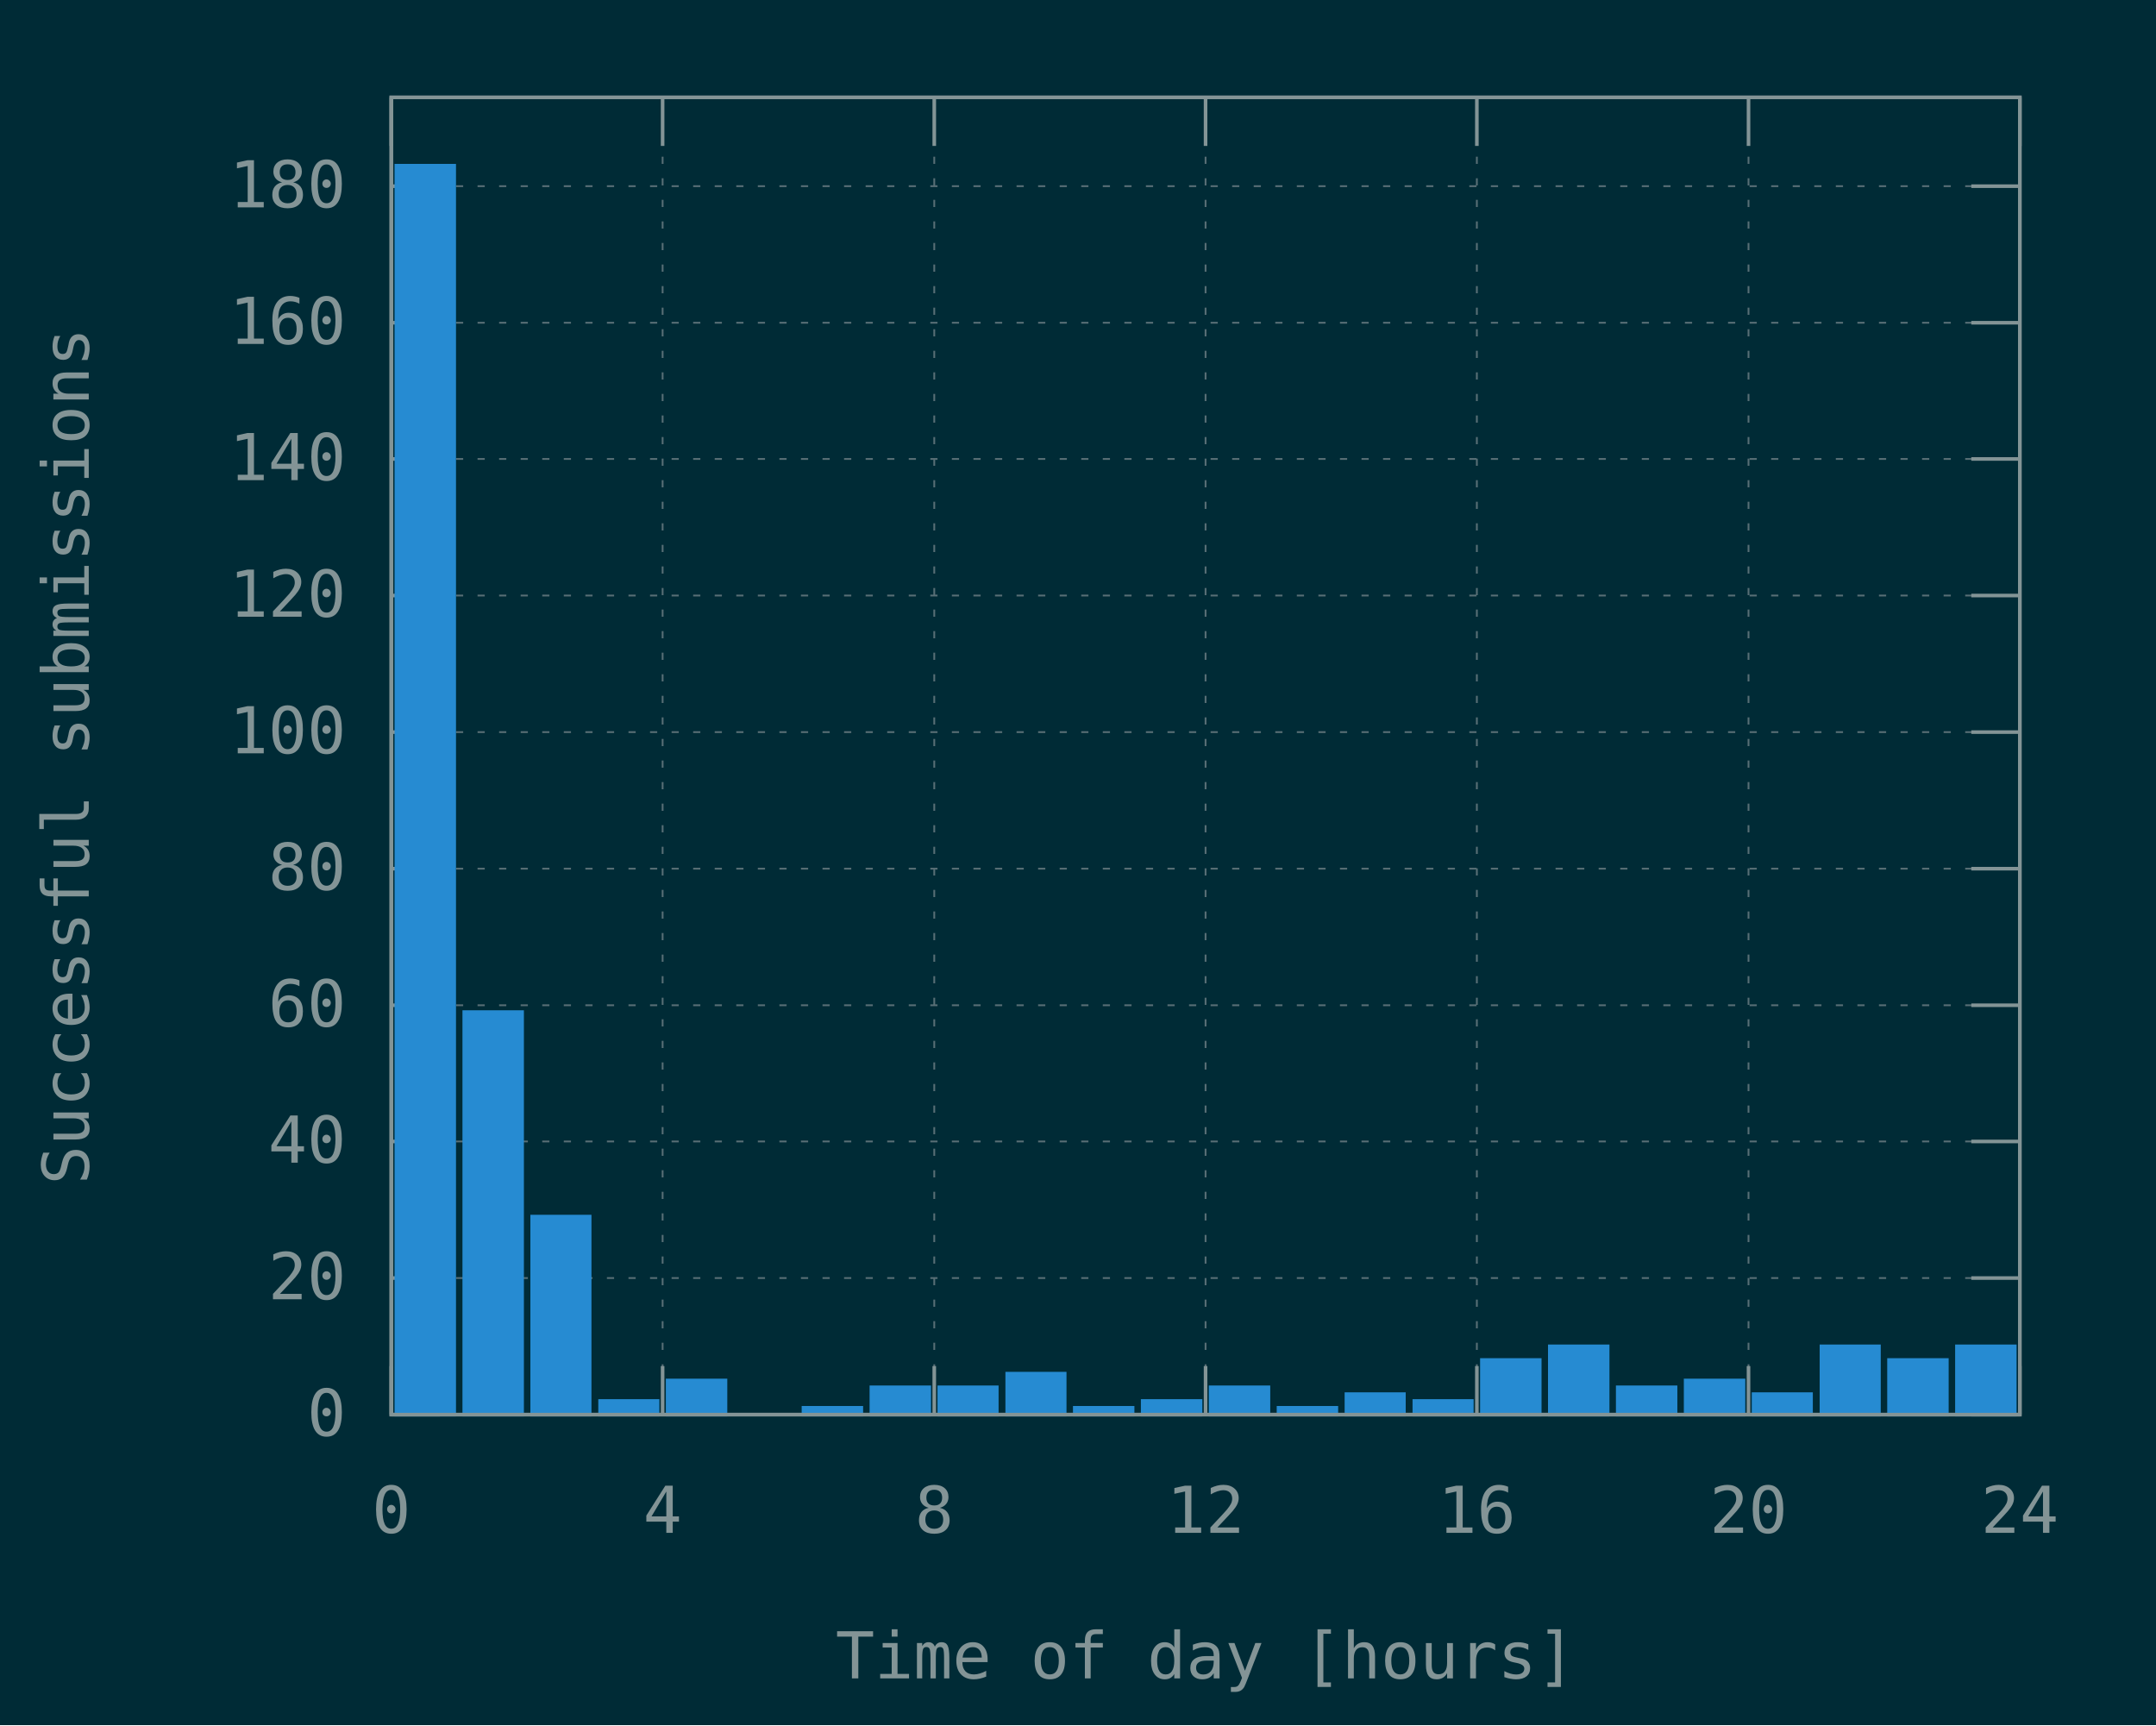
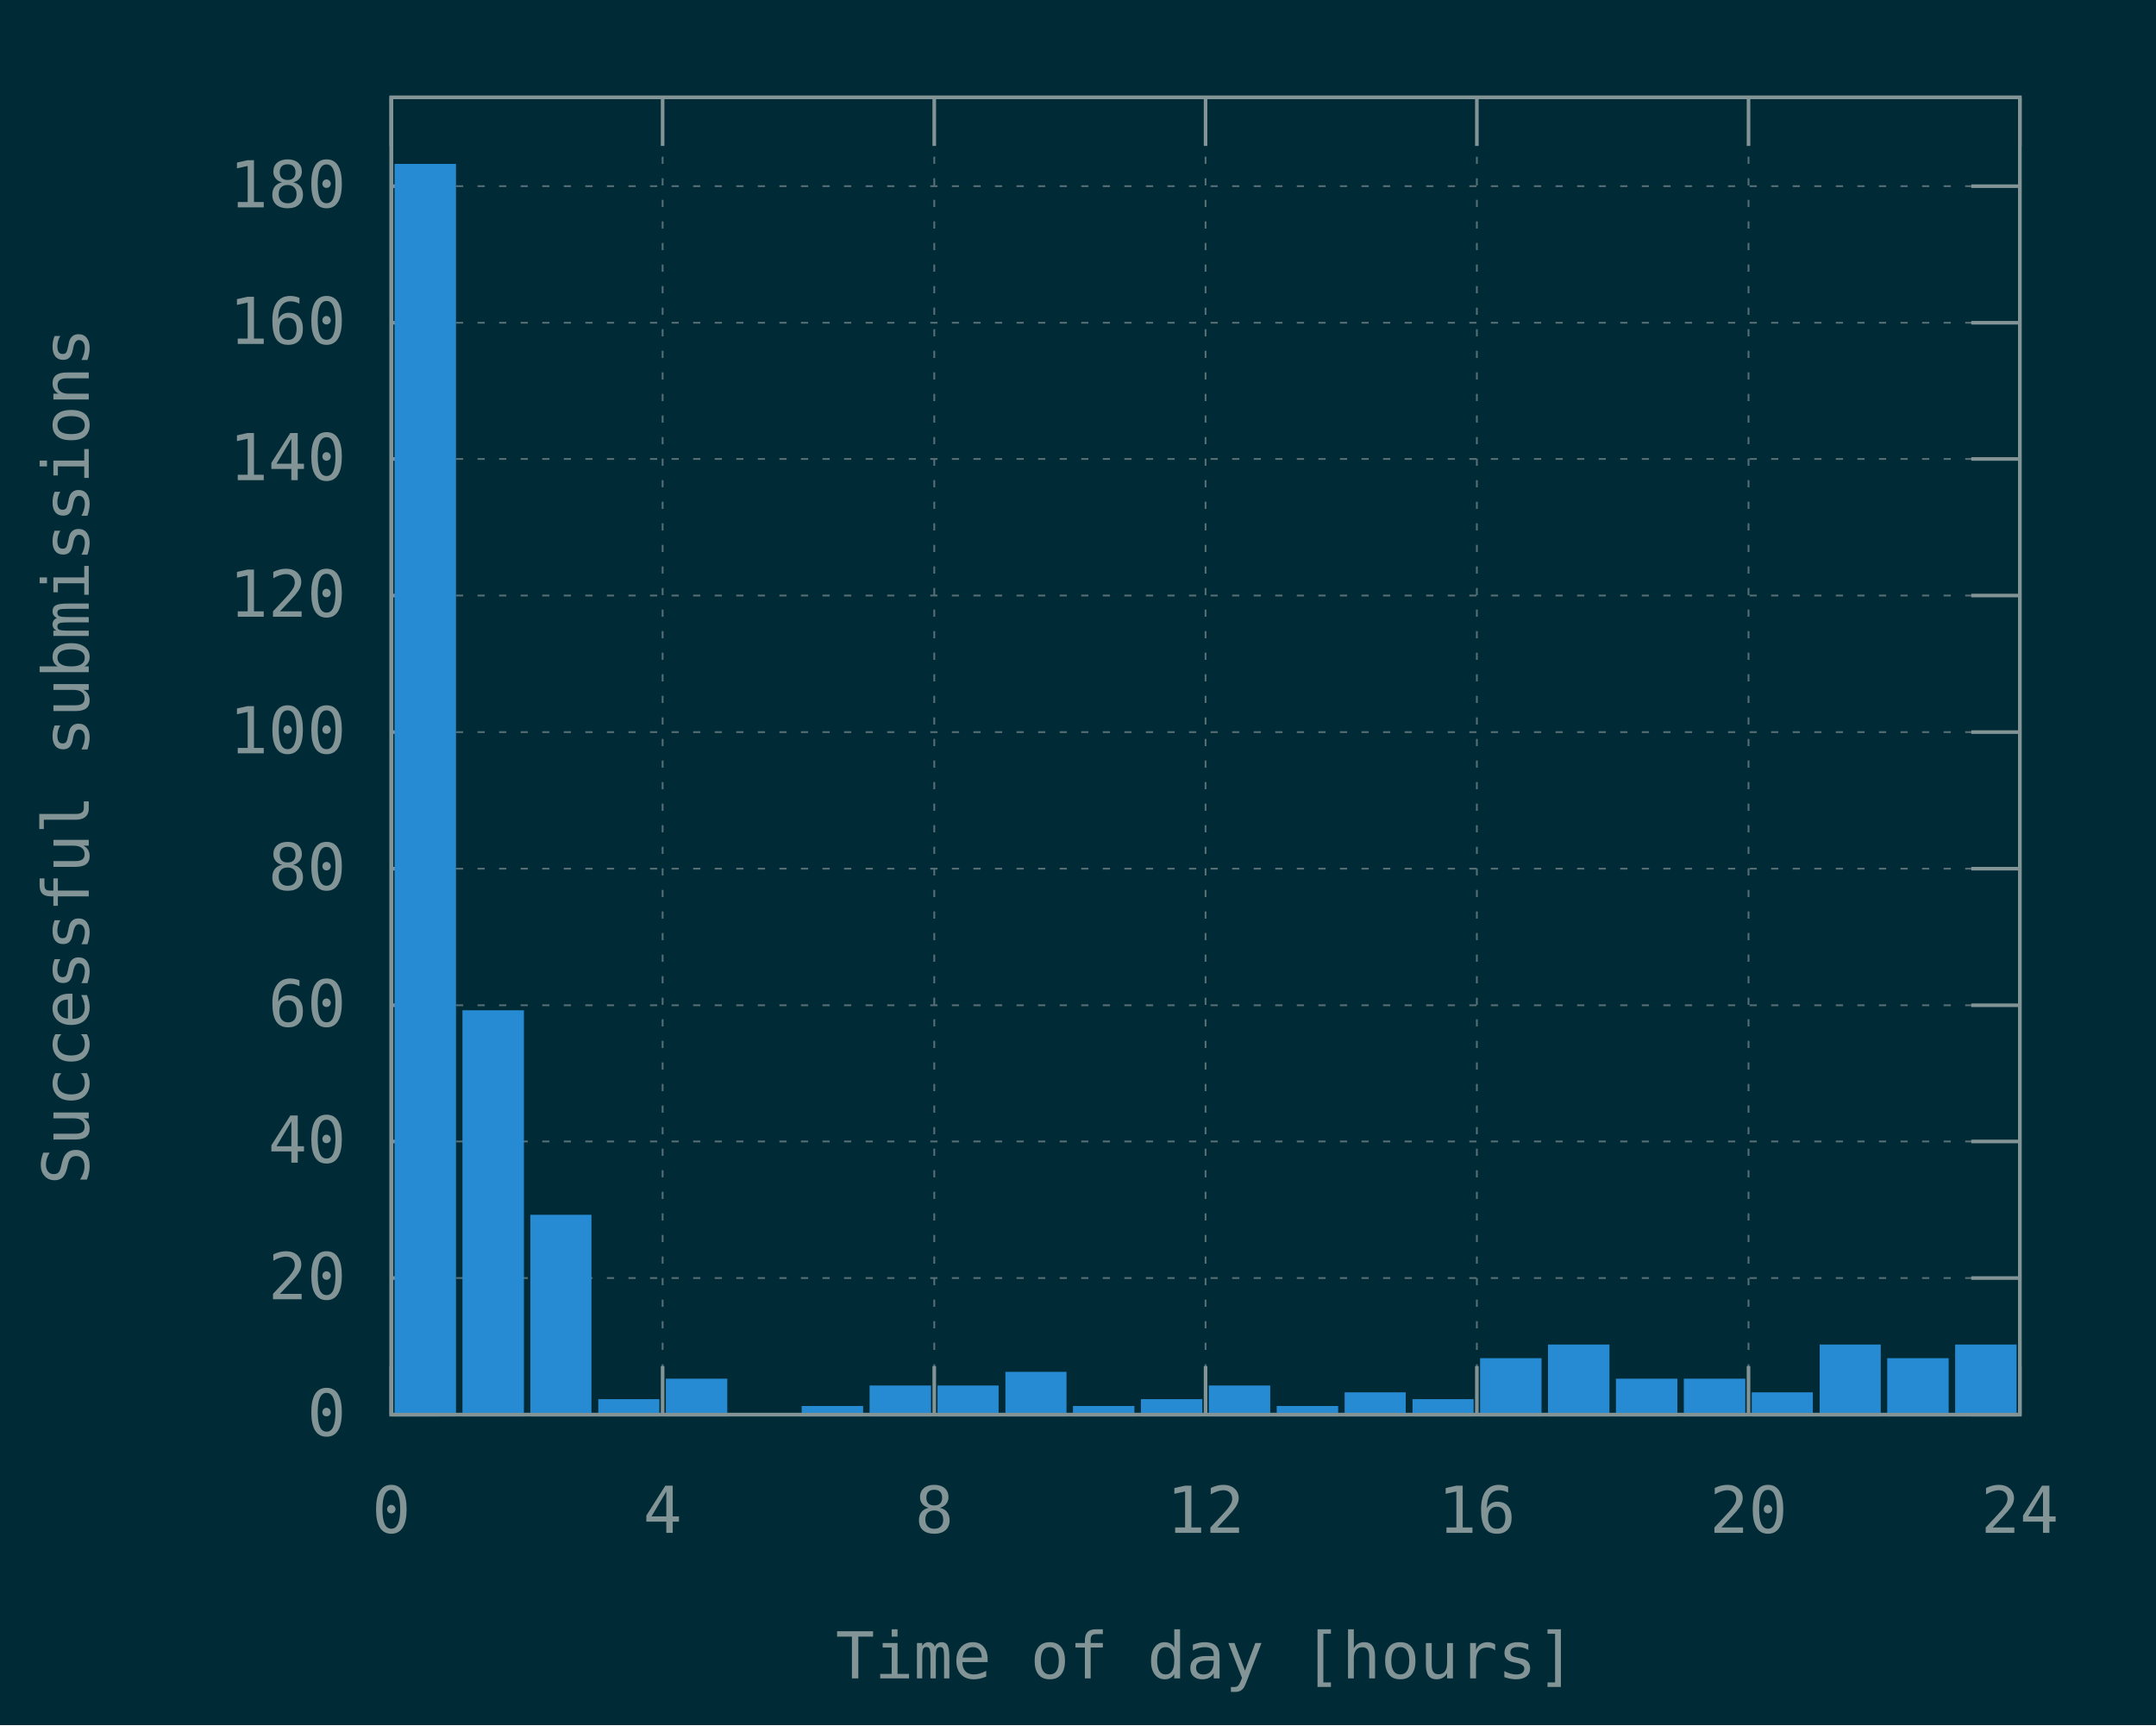
<svg xmlns="http://www.w3.org/2000/svg" xmlns:xlink="http://www.w3.org/1999/xlink" width="600" height="480" viewBox="0 0 600 480">
  <g id="gnuplot_canvas">
    <rect x="0" y="0" width="600" height="480" fill="#002b36" />
    <defs>
      <circle id="gpDot" r="0.5" stroke-width="0.5" />
      <path id="gpPt0" stroke-width="0.148" stroke="currentColor" d="M-1,0 h2 M0,-1 v2" />
      <path id="gpPt1" stroke-width="0.148" stroke="currentColor" d="M-1,-1 L1,1 M1,-1 L-1,1" />
      <path id="gpPt2" stroke-width="0.148" stroke="currentColor" d="M-1,0 L1,0 M0,-1 L0,1 M-1,-1 L1,1 M-1,1 L1,-1" />
      <rect id="gpPt3" stroke-width="0.148" stroke="currentColor" x="-1" y="-1" width="2" height="2" />
      <rect id="gpPt4" stroke-width="0.148" stroke="currentColor" fill="currentColor" x="-1" y="-1" width="2" height="2" />
      <circle id="gpPt5" stroke-width="0.148" stroke="currentColor" cx="0" cy="0" r="1" />
      <use xlink:href="#gpPt5" id="gpPt6" fill="currentColor" stroke="none" />
      <path id="gpPt7" stroke-width="0.148" stroke="currentColor" d="M0,-1.33 L-1.33,0.67 L1.33,0.67 z" />
      <use xlink:href="#gpPt7" id="gpPt8" fill="currentColor" stroke="none" />
      <use xlink:href="#gpPt7" id="gpPt9" stroke="currentColor" transform="rotate(180)" />
      <use xlink:href="#gpPt9" id="gpPt10" fill="currentColor" stroke="none" />
      <use xlink:href="#gpPt3" id="gpPt11" stroke="currentColor" transform="rotate(45)" />
      <use xlink:href="#gpPt11" id="gpPt12" fill="currentColor" stroke="none" />
      <path id="gpPt13" stroke-width="0.148" stroke="currentColor" d="M0,1.330 L1.265,0.411 L0.782,-1.067 L-0.782,-1.076 L-1.265,0.411 z" />
      <use xlink:href="#gpPt13" id="gpPt14" fill="currentColor" stroke="none" />
      <filter id="textbox" filterUnits="objectBoundingBox" x="0" y="0" height="1" width="1">
        <feFlood flood-color="#002B36" flood-opacity="1" result="bgnd" />
        <feComposite in="SourceGraphic" in2="bgnd" operator="atop" />
      </filter>
      <filter id="greybox" filterUnits="objectBoundingBox" x="0" y="0" height="1" width="1">
        <feFlood flood-color="lightgrey" flood-opacity="1" result="grey" />
        <feComposite in="SourceGraphic" in2="grey" operator="atop" />
      </filter>
    </defs>
    <g fill="none" color="#002B36" stroke="currentColor" stroke-width="1.00" stroke-linecap="butt" stroke-linejoin="miter">
</g>
    <g fill="none" color="black" stroke="currentColor" stroke-width="1.00" stroke-linecap="butt" stroke-linejoin="miter">
</g>
    <g fill="none" color="black" stroke="rgb(131, 148, 150)" stroke-width="0.50" stroke-linecap="butt" stroke-linejoin="miter">
</g>
    <g fill="none" color="gray" stroke="currentColor" stroke-width="0.50" stroke-linecap="butt" stroke-linejoin="miter">
      <path stroke="rgb( 88, 110, 117)" stroke-dasharray="2,4" class="gridline" d="M108.9,393.6 L562.1,393.6  " />
    </g>
    <g fill="none" color="gray" stroke="rgb( 88, 110, 117)" stroke-width="1.00" stroke-linecap="butt" stroke-linejoin="miter">
</g>
    <g fill="none" color="black" stroke="currentColor" stroke-width="1.00" stroke-linecap="butt" stroke-linejoin="miter">
      <path stroke="rgb(131, 148, 150)" d="M108.9,393.6 L122.4,393.6 M562.1,393.6 L548.6,393.6  " />
      <g transform="translate(96.3,399.5)" stroke="none" fill="rgb(131,148,150)" font-family="Inconsolata" font-size="18.00" text-anchor="end">
        <text>
          <tspan font-family="Inconsolata"> 0</tspan>
        </text>
      </g>
    </g>
    <g fill="none" color="black" stroke="currentColor" stroke-width="1.00" stroke-linecap="butt" stroke-linejoin="miter">
</g>
    <g fill="none" color="black" stroke="rgb(131, 148, 150)" stroke-width="0.50" stroke-linecap="butt" stroke-linejoin="miter">
</g>
    <g fill="none" color="gray" stroke="currentColor" stroke-width="0.50" stroke-linecap="butt" stroke-linejoin="miter">
      <path stroke="rgb( 88, 110, 117)" stroke-dasharray="2,4" class="gridline" d="M108.9,355.6 L562.1,355.6  " />
    </g>
    <g fill="none" color="gray" stroke="rgb( 88, 110, 117)" stroke-width="1.00" stroke-linecap="butt" stroke-linejoin="miter">
</g>
    <g fill="none" color="black" stroke="currentColor" stroke-width="1.00" stroke-linecap="butt" stroke-linejoin="miter">
      <path stroke="rgb(131, 148, 150)" d="M108.9,355.6 L122.4,355.6 M562.1,355.6 L548.6,355.6  " />
      <g transform="translate(96.3,361.5)" stroke="none" fill="rgb(131,148,150)" font-family="Inconsolata" font-size="18.00" text-anchor="end">
        <text>
          <tspan font-family="Inconsolata"> 20</tspan>
        </text>
      </g>
    </g>
    <g fill="none" color="black" stroke="currentColor" stroke-width="1.00" stroke-linecap="butt" stroke-linejoin="miter">
</g>
    <g fill="none" color="black" stroke="rgb(131, 148, 150)" stroke-width="0.50" stroke-linecap="butt" stroke-linejoin="miter">
</g>
    <g fill="none" color="gray" stroke="currentColor" stroke-width="0.50" stroke-linecap="butt" stroke-linejoin="miter">
      <path stroke="rgb( 88, 110, 117)" stroke-dasharray="2,4" class="gridline" d="M108.9,317.6 L562.1,317.6  " />
    </g>
    <g fill="none" color="gray" stroke="rgb( 88, 110, 117)" stroke-width="1.00" stroke-linecap="butt" stroke-linejoin="miter">
</g>
    <g fill="none" color="black" stroke="currentColor" stroke-width="1.00" stroke-linecap="butt" stroke-linejoin="miter">
      <path stroke="rgb(131, 148, 150)" d="M108.9,317.6 L122.4,317.6 M562.1,317.6 L548.6,317.6  " />
      <g transform="translate(96.3,323.5)" stroke="none" fill="rgb(131,148,150)" font-family="Inconsolata" font-size="18.00" text-anchor="end">
        <text>
          <tspan font-family="Inconsolata"> 40</tspan>
        </text>
      </g>
    </g>
    <g fill="none" color="black" stroke="currentColor" stroke-width="1.00" stroke-linecap="butt" stroke-linejoin="miter">
</g>
    <g fill="none" color="black" stroke="rgb(131, 148, 150)" stroke-width="0.50" stroke-linecap="butt" stroke-linejoin="miter">
</g>
    <g fill="none" color="gray" stroke="currentColor" stroke-width="0.50" stroke-linecap="butt" stroke-linejoin="miter">
      <path stroke="rgb( 88, 110, 117)" stroke-dasharray="2,4" class="gridline" d="M108.9,279.7 L562.1,279.7  " />
    </g>
    <g fill="none" color="gray" stroke="rgb( 88, 110, 117)" stroke-width="1.00" stroke-linecap="butt" stroke-linejoin="miter">
</g>
    <g fill="none" color="black" stroke="currentColor" stroke-width="1.00" stroke-linecap="butt" stroke-linejoin="miter">
      <path stroke="rgb(131, 148, 150)" d="M108.9,279.7 L122.4,279.7 M562.1,279.7 L548.6,279.7  " />
      <g transform="translate(96.3,285.6)" stroke="none" fill="rgb(131,148,150)" font-family="Inconsolata" font-size="18.00" text-anchor="end">
        <text>
          <tspan font-family="Inconsolata"> 60</tspan>
        </text>
      </g>
    </g>
    <g fill="none" color="black" stroke="currentColor" stroke-width="1.00" stroke-linecap="butt" stroke-linejoin="miter">
</g>
    <g fill="none" color="black" stroke="rgb(131, 148, 150)" stroke-width="0.50" stroke-linecap="butt" stroke-linejoin="miter">
</g>
    <g fill="none" color="gray" stroke="currentColor" stroke-width="0.50" stroke-linecap="butt" stroke-linejoin="miter">
      <path stroke="rgb( 88, 110, 117)" stroke-dasharray="2,4" class="gridline" d="M108.9,241.7 L562.1,241.7  " />
    </g>
    <g fill="none" color="gray" stroke="rgb( 88, 110, 117)" stroke-width="1.00" stroke-linecap="butt" stroke-linejoin="miter">
</g>
    <g fill="none" color="black" stroke="currentColor" stroke-width="1.00" stroke-linecap="butt" stroke-linejoin="miter">
      <path stroke="rgb(131, 148, 150)" d="M108.9,241.7 L122.4,241.7 M562.1,241.7 L548.6,241.7  " />
      <g transform="translate(96.3,247.6)" stroke="none" fill="rgb(131,148,150)" font-family="Inconsolata" font-size="18.00" text-anchor="end">
        <text>
          <tspan font-family="Inconsolata"> 80</tspan>
        </text>
      </g>
    </g>
    <g fill="none" color="black" stroke="currentColor" stroke-width="1.00" stroke-linecap="butt" stroke-linejoin="miter">
</g>
    <g fill="none" color="black" stroke="rgb(131, 148, 150)" stroke-width="0.50" stroke-linecap="butt" stroke-linejoin="miter">
</g>
    <g fill="none" color="gray" stroke="currentColor" stroke-width="0.50" stroke-linecap="butt" stroke-linejoin="miter">
      <path stroke="rgb( 88, 110, 117)" stroke-dasharray="2,4" class="gridline" d="M108.9,203.7 L562.1,203.7  " />
    </g>
    <g fill="none" color="gray" stroke="rgb( 88, 110, 117)" stroke-width="1.00" stroke-linecap="butt" stroke-linejoin="miter">
</g>
    <g fill="none" color="black" stroke="currentColor" stroke-width="1.00" stroke-linecap="butt" stroke-linejoin="miter">
      <path stroke="rgb(131, 148, 150)" d="M108.9,203.7 L122.4,203.7 M562.1,203.7 L548.6,203.7  " />
      <g transform="translate(96.3,209.6)" stroke="none" fill="rgb(131,148,150)" font-family="Inconsolata" font-size="18.00" text-anchor="end">
        <text>
          <tspan font-family="Inconsolata"> 100</tspan>
        </text>
      </g>
    </g>
    <g fill="none" color="black" stroke="currentColor" stroke-width="1.00" stroke-linecap="butt" stroke-linejoin="miter">
</g>
    <g fill="none" color="black" stroke="rgb(131, 148, 150)" stroke-width="0.50" stroke-linecap="butt" stroke-linejoin="miter">
</g>
    <g fill="none" color="gray" stroke="currentColor" stroke-width="0.50" stroke-linecap="butt" stroke-linejoin="miter">
      <path stroke="rgb( 88, 110, 117)" stroke-dasharray="2,4" class="gridline" d="M108.9,165.7 L562.1,165.7  " />
    </g>
    <g fill="none" color="gray" stroke="rgb( 88, 110, 117)" stroke-width="1.00" stroke-linecap="butt" stroke-linejoin="miter">
</g>
    <g fill="none" color="black" stroke="currentColor" stroke-width="1.00" stroke-linecap="butt" stroke-linejoin="miter">
      <path stroke="rgb(131, 148, 150)" d="M108.9,165.7 L122.4,165.7 M562.1,165.7 L548.6,165.7  " />
      <g transform="translate(96.3,171.6)" stroke="none" fill="rgb(131,148,150)" font-family="Inconsolata" font-size="18.00" text-anchor="end">
        <text>
          <tspan font-family="Inconsolata"> 120</tspan>
        </text>
      </g>
    </g>
    <g fill="none" color="black" stroke="currentColor" stroke-width="1.00" stroke-linecap="butt" stroke-linejoin="miter">
</g>
    <g fill="none" color="black" stroke="rgb(131, 148, 150)" stroke-width="0.50" stroke-linecap="butt" stroke-linejoin="miter">
</g>
    <g fill="none" color="gray" stroke="currentColor" stroke-width="0.50" stroke-linecap="butt" stroke-linejoin="miter">
      <path stroke="rgb( 88, 110, 117)" stroke-dasharray="2,4" class="gridline" d="M108.9,127.7 L562.1,127.7  " />
    </g>
    <g fill="none" color="gray" stroke="rgb( 88, 110, 117)" stroke-width="1.00" stroke-linecap="butt" stroke-linejoin="miter">
</g>
    <g fill="none" color="black" stroke="currentColor" stroke-width="1.00" stroke-linecap="butt" stroke-linejoin="miter">
      <path stroke="rgb(131, 148, 150)" d="M108.9,127.7 L122.4,127.7 M562.1,127.7 L548.6,127.7  " />
      <g transform="translate(96.3,133.6)" stroke="none" fill="rgb(131,148,150)" font-family="Inconsolata" font-size="18.00" text-anchor="end">
        <text>
          <tspan font-family="Inconsolata"> 140</tspan>
        </text>
      </g>
    </g>
    <g fill="none" color="black" stroke="currentColor" stroke-width="1.00" stroke-linecap="butt" stroke-linejoin="miter">
</g>
    <g fill="none" color="black" stroke="rgb(131, 148, 150)" stroke-width="0.50" stroke-linecap="butt" stroke-linejoin="miter">
</g>
    <g fill="none" color="gray" stroke="currentColor" stroke-width="0.50" stroke-linecap="butt" stroke-linejoin="miter">
      <path stroke="rgb( 88, 110, 117)" stroke-dasharray="2,4" class="gridline" d="M108.9,89.8 L562.1,89.8  " />
    </g>
    <g fill="none" color="gray" stroke="rgb( 88, 110, 117)" stroke-width="1.00" stroke-linecap="butt" stroke-linejoin="miter">
</g>
    <g fill="none" color="black" stroke="currentColor" stroke-width="1.00" stroke-linecap="butt" stroke-linejoin="miter">
      <path stroke="rgb(131, 148, 150)" d="M108.9,89.8 L122.4,89.8 M562.1,89.8 L548.6,89.8  " />
      <g transform="translate(96.3,95.7)" stroke="none" fill="rgb(131,148,150)" font-family="Inconsolata" font-size="18.00" text-anchor="end">
        <text>
          <tspan font-family="Inconsolata"> 160</tspan>
        </text>
      </g>
    </g>
    <g fill="none" color="black" stroke="currentColor" stroke-width="1.00" stroke-linecap="butt" stroke-linejoin="miter">
</g>
    <g fill="none" color="black" stroke="rgb(131, 148, 150)" stroke-width="0.50" stroke-linecap="butt" stroke-linejoin="miter">
</g>
    <g fill="none" color="gray" stroke="currentColor" stroke-width="0.50" stroke-linecap="butt" stroke-linejoin="miter">
      <path stroke="rgb( 88, 110, 117)" stroke-dasharray="2,4" class="gridline" d="M108.9,51.8 L562.1,51.8  " />
    </g>
    <g fill="none" color="gray" stroke="rgb( 88, 110, 117)" stroke-width="1.00" stroke-linecap="butt" stroke-linejoin="miter">
</g>
    <g fill="none" color="black" stroke="currentColor" stroke-width="1.00" stroke-linecap="butt" stroke-linejoin="miter">
      <path stroke="rgb(131, 148, 150)" d="M108.9,51.8 L122.4,51.8 M562.1,51.8 L548.6,51.8  " />
      <g transform="translate(96.3,57.7)" stroke="none" fill="rgb(131,148,150)" font-family="Inconsolata" font-size="18.00" text-anchor="end">
        <text>
          <tspan font-family="Inconsolata"> 180</tspan>
        </text>
      </g>
    </g>
    <g fill="none" color="black" stroke="currentColor" stroke-width="1.00" stroke-linecap="butt" stroke-linejoin="miter">
</g>
    <g fill="none" color="black" stroke="rgb(131, 148, 150)" stroke-width="0.50" stroke-linecap="butt" stroke-linejoin="miter">
</g>
    <g fill="none" color="gray" stroke="currentColor" stroke-width="0.50" stroke-linecap="butt" stroke-linejoin="miter">
      <path stroke="rgb( 88, 110, 117)" stroke-dasharray="2,4" class="gridline" d="M108.9,393.6 L108.9,27.1  " />
    </g>
    <g fill="none" color="gray" stroke="rgb( 88, 110, 117)" stroke-width="1.00" stroke-linecap="butt" stroke-linejoin="miter">
</g>
    <g fill="none" color="black" stroke="currentColor" stroke-width="1.00" stroke-linecap="butt" stroke-linejoin="miter">
      <path stroke="rgb(131, 148, 150)" d="M108.9,393.6 L108.9,380.1 M108.9,27.1 L108.9,40.6  " />
      <g transform="translate(108.9,426.5)" stroke="none" fill="rgb(131,148,150)" font-family="Inconsolata" font-size="18.00" text-anchor="middle">
        <text>
          <tspan font-family="Inconsolata"> 0</tspan>
        </text>
      </g>
    </g>
    <g fill="none" color="black" stroke="currentColor" stroke-width="1.00" stroke-linecap="butt" stroke-linejoin="miter">
</g>
    <g fill="none" color="black" stroke="rgb(131, 148, 150)" stroke-width="0.50" stroke-linecap="butt" stroke-linejoin="miter">
</g>
    <g fill="none" color="gray" stroke="currentColor" stroke-width="0.50" stroke-linecap="butt" stroke-linejoin="miter">
      <path stroke="rgb( 88, 110, 117)" stroke-dasharray="2,4" class="gridline" d="M184.4,393.6 L184.4,27.1  " />
    </g>
    <g fill="none" color="gray" stroke="rgb( 88, 110, 117)" stroke-width="1.00" stroke-linecap="butt" stroke-linejoin="miter">
</g>
    <g fill="none" color="black" stroke="currentColor" stroke-width="1.00" stroke-linecap="butt" stroke-linejoin="miter">
      <path stroke="rgb(131, 148, 150)" d="M184.4,393.6 L184.4,380.1 M184.4,27.1 L184.4,40.6  " />
      <g transform="translate(184.4,426.5)" stroke="none" fill="rgb(131,148,150)" font-family="Inconsolata" font-size="18.00" text-anchor="middle">
        <text>
          <tspan font-family="Inconsolata"> 4</tspan>
        </text>
      </g>
    </g>
    <g fill="none" color="black" stroke="currentColor" stroke-width="1.00" stroke-linecap="butt" stroke-linejoin="miter">
</g>
    <g fill="none" color="black" stroke="rgb(131, 148, 150)" stroke-width="0.50" stroke-linecap="butt" stroke-linejoin="miter">
</g>
    <g fill="none" color="gray" stroke="currentColor" stroke-width="0.50" stroke-linecap="butt" stroke-linejoin="miter">
      <path stroke="rgb( 88, 110, 117)" stroke-dasharray="2,4" class="gridline" d="M260.0,393.6 L260.0,27.1  " />
    </g>
    <g fill="none" color="gray" stroke="rgb( 88, 110, 117)" stroke-width="1.00" stroke-linecap="butt" stroke-linejoin="miter">
</g>
    <g fill="none" color="black" stroke="currentColor" stroke-width="1.00" stroke-linecap="butt" stroke-linejoin="miter">
      <path stroke="rgb(131, 148, 150)" d="M260.0,393.6 L260.0,380.1 M260.0,27.1 L260.0,40.6  " />
      <g transform="translate(260.0,426.5)" stroke="none" fill="rgb(131,148,150)" font-family="Inconsolata" font-size="18.00" text-anchor="middle">
        <text>
          <tspan font-family="Inconsolata"> 8</tspan>
        </text>
      </g>
    </g>
    <g fill="none" color="black" stroke="currentColor" stroke-width="1.00" stroke-linecap="butt" stroke-linejoin="miter">
</g>
    <g fill="none" color="black" stroke="rgb(131, 148, 150)" stroke-width="0.50" stroke-linecap="butt" stroke-linejoin="miter">
</g>
    <g fill="none" color="gray" stroke="currentColor" stroke-width="0.50" stroke-linecap="butt" stroke-linejoin="miter">
      <path stroke="rgb( 88, 110, 117)" stroke-dasharray="2,4" class="gridline" d="M335.5,393.6 L335.5,27.1  " />
    </g>
    <g fill="none" color="gray" stroke="rgb( 88, 110, 117)" stroke-width="1.00" stroke-linecap="butt" stroke-linejoin="miter">
</g>
    <g fill="none" color="black" stroke="currentColor" stroke-width="1.00" stroke-linecap="butt" stroke-linejoin="miter">
      <path stroke="rgb(131, 148, 150)" d="M335.5,393.6 L335.5,380.1 M335.5,27.1 L335.5,40.6  " />
      <g transform="translate(335.5,426.5)" stroke="none" fill="rgb(131,148,150)" font-family="Inconsolata" font-size="18.00" text-anchor="middle">
        <text>
          <tspan font-family="Inconsolata"> 12</tspan>
        </text>
      </g>
    </g>
    <g fill="none" color="black" stroke="currentColor" stroke-width="1.00" stroke-linecap="butt" stroke-linejoin="miter">
</g>
    <g fill="none" color="black" stroke="rgb(131, 148, 150)" stroke-width="0.50" stroke-linecap="butt" stroke-linejoin="miter">
</g>
    <g fill="none" color="gray" stroke="currentColor" stroke-width="0.50" stroke-linecap="butt" stroke-linejoin="miter">
      <path stroke="rgb( 88, 110, 117)" stroke-dasharray="2,4" class="gridline" d="M411.0,393.6 L411.0,27.1  " />
    </g>
    <g fill="none" color="gray" stroke="rgb( 88, 110, 117)" stroke-width="1.00" stroke-linecap="butt" stroke-linejoin="miter">
</g>
    <g fill="none" color="black" stroke="currentColor" stroke-width="1.00" stroke-linecap="butt" stroke-linejoin="miter">
      <path stroke="rgb(131, 148, 150)" d="M411.0,393.6 L411.0,380.1 M411.0,27.1 L411.0,40.6  " />
      <g transform="translate(411.0,426.5)" stroke="none" fill="rgb(131,148,150)" font-family="Inconsolata" font-size="18.00" text-anchor="middle">
        <text>
          <tspan font-family="Inconsolata"> 16</tspan>
        </text>
      </g>
    </g>
    <g fill="none" color="black" stroke="currentColor" stroke-width="1.00" stroke-linecap="butt" stroke-linejoin="miter">
</g>
    <g fill="none" color="black" stroke="rgb(131, 148, 150)" stroke-width="0.50" stroke-linecap="butt" stroke-linejoin="miter">
</g>
    <g fill="none" color="gray" stroke="currentColor" stroke-width="0.50" stroke-linecap="butt" stroke-linejoin="miter">
      <path stroke="rgb( 88, 110, 117)" stroke-dasharray="2,4" class="gridline" d="M486.6,393.6 L486.6,40.6 L486.6,27.1  " />
    </g>
    <g fill="none" color="gray" stroke="rgb( 88, 110, 117)" stroke-width="1.00" stroke-linecap="butt" stroke-linejoin="miter">
</g>
    <g fill="none" color="black" stroke="currentColor" stroke-width="1.00" stroke-linecap="butt" stroke-linejoin="miter">
      <path stroke="rgb(131, 148, 150)" d="M486.6,393.6 L486.6,380.1 M486.6,27.1 L486.6,40.6  " />
      <g transform="translate(486.6,426.5)" stroke="none" fill="rgb(131,148,150)" font-family="Inconsolata" font-size="18.00" text-anchor="middle">
        <text>
          <tspan font-family="Inconsolata"> 20</tspan>
        </text>
      </g>
    </g>
    <g fill="none" color="black" stroke="currentColor" stroke-width="1.00" stroke-linecap="butt" stroke-linejoin="miter">
</g>
    <g fill="none" color="black" stroke="rgb(131, 148, 150)" stroke-width="0.50" stroke-linecap="butt" stroke-linejoin="miter">
</g>
    <g fill="none" color="gray" stroke="currentColor" stroke-width="0.50" stroke-linecap="butt" stroke-linejoin="miter">
      <path stroke="rgb( 88, 110, 117)" stroke-dasharray="2,4" class="gridline" d="M562.1,393.6 L562.1,27.1  " />
    </g>
    <g fill="none" color="gray" stroke="rgb( 88, 110, 117)" stroke-width="1.00" stroke-linecap="butt" stroke-linejoin="miter">
</g>
    <g fill="none" color="black" stroke="currentColor" stroke-width="1.00" stroke-linecap="butt" stroke-linejoin="miter">
      <path stroke="rgb(131, 148, 150)" d="M562.1,393.6 L562.1,380.1 M562.1,27.1 L562.1,40.6  " />
      <g transform="translate(562.1,426.5)" stroke="none" fill="rgb(131,148,150)" font-family="Inconsolata" font-size="18.00" text-anchor="middle">
        <text>
          <tspan font-family="Inconsolata"> 24</tspan>
        </text>
      </g>
    </g>
    <g fill="none" color="black" stroke="currentColor" stroke-width="1.00" stroke-linecap="butt" stroke-linejoin="miter">
</g>
    <g fill="none" color="black" stroke="currentColor" stroke-width="1.00" stroke-linecap="butt" stroke-linejoin="miter">
      <path stroke="rgb(131, 148, 150)" d="M108.9,27.1 L108.9,393.6 L562.1,393.6 L562.1,27.1 L108.9,27.1 Z  " />
    </g>
    <g fill="none" color="black" stroke="currentColor" stroke-width="1.00" stroke-linecap="butt" stroke-linejoin="miter">
      <g transform="translate(24.7,210.4) rotate(270)" stroke="none" fill="rgb(131,148,150)" font-family="Inconsolata" font-size="18.00" text-anchor="middle">
        <text>
          <tspan font-family="Inconsolata">Successful submissions</tspan>
        </text>
      </g>
    </g>
    <g fill="none" color="black" stroke="currentColor" stroke-width="1.00" stroke-linecap="butt" stroke-linejoin="miter">
      <g transform="translate(335.5,467.0)" stroke="none" fill="rgb(131,148,150)" font-family="Inconsolata" font-size="18.00" text-anchor="middle">
        <text>
          <tspan font-family="Inconsolata">Time of day [hours]</tspan>
        </text>
      </g>
    </g>
    <g fill="none" color="black" stroke="currentColor" stroke-width="1.00" stroke-linecap="butt" stroke-linejoin="miter">
</g>
    <g id="gnuplot_plot_1">
      <g fill="none" color="black" stroke="currentColor" stroke-width="1.00" stroke-linecap="butt" stroke-linejoin="miter">
        <g stroke="none" shape-rendering="crispEdges">
          <polygon fill="rgb( 38, 139, 210)" points="110.3,393.6 126.5,393.6 126.5,46.0 110.3,46.0 " />
        </g>
        <path stroke="rgb( 38, 139, 210)" d="M110.3,393.6 L110.3,46.1 L126.4,46.1 L126.4,393.6 L110.3,393.6 Z  " />
        <g stroke="none" shape-rendering="crispEdges">
          <polygon fill="rgb( 38, 139, 210)" points="129.2,393.6 145.4,393.6 145.4,281.5 129.2,281.5 " />
        </g>
        <path stroke="rgb( 38, 139, 210)" d="M129.2,393.6 L129.2,281.6 L145.3,281.6 L145.3,393.6 L129.2,393.6 Z  " />
        <g stroke="none" shape-rendering="crispEdges">
          <polygon fill="rgb( 38, 139, 210)" points="148.1,393.6 164.2,393.6 164.2,338.4 148.1,338.4 " />
        </g>
        <path stroke="rgb( 38, 139, 210)" d="M148.1,393.6 L148.1,338.5 L164.1,338.5 L164.1,393.6 L148.1,393.6 Z  " />
        <g stroke="none" shape-rendering="crispEdges">
          <polygon fill="rgb( 38, 139, 210)" points="167.0,393.6 183.1,393.6 183.1,389.7 167.0,389.7 " />
        </g>
        <path stroke="rgb( 38, 139, 210)" d="M167.0,393.6 L167.0,389.8 L183.0,389.8 L183.0,393.6 L167.0,393.6 Z  " />
        <g stroke="none" shape-rendering="crispEdges">
          <polygon fill="rgb( 38, 139, 210)" points="185.8,393.6 202.0,393.6 202.0,384.0 185.8,384.0 " />
        </g>
        <path stroke="rgb( 38, 139, 210)" d="M185.8,393.6 L185.8,384.1 L201.9,384.1 L201.9,393.6 L185.8,393.6 Z  " />
        <g stroke="none" shape-rendering="crispEdges">
          <polygon fill="rgb( 38, 139, 210)" points="223.6,393.6 239.8,393.6 239.8,391.6 223.6,391.6 " />
        </g>
        <path stroke="rgb( 38, 139, 210)" d="M223.6,393.6 L223.6,391.7 L239.7,391.7 L239.7,393.6 L223.6,393.6 Z  " />
        <g stroke="none" shape-rendering="crispEdges">
          <polygon fill="rgb( 38, 139, 210)" points="242.5,393.6 258.7,393.6 258.7,385.9 242.5,385.9 " />
        </g>
        <path stroke="rgb( 38, 139, 210)" d="M242.5,393.6 L242.5,386.0 L258.6,386.0 L258.6,393.6 L242.5,393.6 Z  " />
        <g stroke="none" shape-rendering="crispEdges">
          <polygon fill="rgb( 38, 139, 210)" points="261.4,393.6 277.5,393.6 277.5,385.9 261.4,385.9 " />
        </g>
        <path stroke="rgb( 38, 139, 210)" d="M261.4,393.6 L261.4,386.0 L277.4,386.0 L277.4,393.6 L261.4,393.6 Z  " />
        <g stroke="none" shape-rendering="crispEdges">
          <polygon fill="rgb( 38, 139, 210)" points="280.3,393.6 296.4,393.6 296.4,382.1 280.3,382.1 " />
        </g>
        <path stroke="rgb( 38, 139, 210)" d="M280.3,393.6 L280.3,382.2 L296.3,382.2 L296.3,393.6 L280.3,393.6 Z  " />
        <g stroke="none" shape-rendering="crispEdges">
          <polygon fill="rgb( 38, 139, 210)" points="299.1,393.6 315.3,393.6 315.3,391.6 299.1,391.6 " />
        </g>
        <path stroke="rgb( 38, 139, 210)" d="M299.1,393.6 L299.1,391.7 L315.2,391.7 L315.2,393.6 L299.1,393.6 Z  " />
        <g stroke="none" shape-rendering="crispEdges">
          <polygon fill="rgb( 38, 139, 210)" points="318.0,393.6 334.2,393.6 334.2,389.7 318.0,389.7 " />
        </g>
        <path stroke="rgb( 38, 139, 210)" d="M318.0,393.6 L318.0,389.8 L334.1,389.8 L334.1,393.6 L318.0,393.6 Z  " />
        <g stroke="none" shape-rendering="crispEdges">
          <polygon fill="rgb( 38, 139, 210)" points="336.9,393.6 353.1,393.6 353.1,385.9 336.9,385.9 " />
        </g>
        <path stroke="rgb( 38, 139, 210)" d="M336.9,393.6 L336.9,386.0 L353.0,386.0 L353.0,393.6 L336.9,393.6 Z  " />
        <g stroke="none" shape-rendering="crispEdges">
          <polygon fill="rgb( 38, 139, 210)" points="355.8,393.6 372.0,393.6 372.0,391.6 355.8,391.6 " />
        </g>
        <path stroke="rgb( 38, 139, 210)" d="M355.8,393.6 L355.8,391.7 L371.9,391.7 L371.9,393.6 L355.8,393.6 Z  " />
        <g stroke="none" shape-rendering="crispEdges">
          <polygon fill="rgb( 38, 139, 210)" points="374.7,393.6 390.8,393.6 390.8,387.8 374.7,387.8 " />
        </g>
        <path stroke="rgb( 38, 139, 210)" d="M374.7,393.6 L374.7,387.9 L390.7,387.9 L390.7,393.6 L374.7,393.6 Z  " />
        <g stroke="none" shape-rendering="crispEdges">
          <polygon fill="rgb( 38, 139, 210)" points="393.6,393.6 409.7,393.6 409.7,389.7 393.6,389.7 " />
        </g>
        <path stroke="rgb( 38, 139, 210)" d="M393.6,393.6 L393.6,389.8 L409.6,389.8 L409.6,393.6 L393.6,393.6 Z  " />
        <g stroke="none" shape-rendering="crispEdges">
          <polygon fill="rgb( 38, 139, 210)" points="412.4,393.6 428.6,393.6 428.6,378.3 412.4,378.3 " />
        </g>
        <path stroke="rgb( 38, 139, 210)" d="M412.4,393.6 L412.4,378.4 L428.5,378.4 L428.5,393.6 L412.4,393.6 Z  " />
        <g stroke="none" shape-rendering="crispEdges">
          <polygon fill="rgb( 38, 139, 210)" points="431.3,393.6 447.5,393.6 447.5,374.5 431.3,374.5 " />
        </g>
        <path stroke="rgb( 38, 139, 210)" d="M431.3,393.6 L431.3,374.6 L447.4,374.6 L447.4,393.6 L431.3,393.6 Z  " />
        <g stroke="none" shape-rendering="crispEdges">
-           <polygon fill="rgb( 38, 139, 210)" points="450.2,393.6 466.4,393.6 466.4,385.9 450.2,385.9 " />
-         </g>
-         <path stroke="rgb( 38, 139, 210)" d="M450.2,393.6 L450.2,386.0 L466.3,386.0 L466.3,393.6 L450.2,393.6 Z  " />
+           <polygon fill="rgb( 38, 139, 210)" points="450.2,393.6 466.4,393.6 466.4,384.0 450.2,384.0 " />
+         </g>
+         <path stroke="rgb( 38, 139, 210)" d="M450.2,393.6 L450.2,384.1 L466.3,384.1 L466.3,393.6 L450.2,393.6 Z  " />
        <g stroke="none" shape-rendering="crispEdges">
          <polygon fill="rgb( 38, 139, 210)" points="469.1,393.6 485.3,393.6 485.3,384.0 469.1,384.0 " />
        </g>
        <path stroke="rgb( 38, 139, 210)" d="M469.1,393.6 L469.1,384.1 L485.2,384.1 L485.2,393.6 L469.1,393.6 Z  " />
        <g stroke="none" shape-rendering="crispEdges">
          <polygon fill="rgb( 38, 139, 210)" points="488.0,393.6 504.1,393.6 504.1,387.8 488.0,387.8 " />
        </g>
        <path stroke="rgb( 38, 139, 210)" d="M488.0,393.6 L488.0,387.9 L504.0,387.9 L504.0,393.6 L488.0,393.6 Z  " />
        <g stroke="none" shape-rendering="crispEdges">
          <polygon fill="rgb( 38, 139, 210)" points="506.9,393.6 523.0,393.6 523.0,374.5 506.9,374.5 " />
        </g>
        <path stroke="rgb( 38, 139, 210)" d="M506.9,393.6 L506.9,374.6 L522.9,374.6 L522.9,393.6 L506.9,393.6 Z  " />
        <g stroke="none" shape-rendering="crispEdges">
          <polygon fill="rgb( 38, 139, 210)" points="525.7,393.6 541.9,393.6 541.9,378.3 525.7,378.3 " />
        </g>
        <path stroke="rgb( 38, 139, 210)" d="M525.7,393.6 L525.7,378.4 L541.8,378.4 L541.8,393.6 L525.7,393.6 Z  " />
        <g stroke="none" shape-rendering="crispEdges">
          <polygon fill="rgb( 38, 139, 210)" points="544.6,393.6 560.8,393.6 560.8,374.5 544.6,374.5 " />
        </g>
        <path stroke="rgb( 38, 139, 210)" d="M544.6,393.6 L544.6,374.6 L560.7,374.6 L560.7,393.6 L544.6,393.6 Z  " />
      </g>
    </g>
    <g fill="none" color="#002B36" stroke="rgb( 38, 139, 210)" stroke-width="2.00" stroke-linecap="butt" stroke-linejoin="miter">
</g>
    <g fill="none" color="black" stroke="currentColor" stroke-width="2.00" stroke-linecap="butt" stroke-linejoin="miter">
</g>
    <g fill="none" color="black" stroke="black" stroke-width="1.00" stroke-linecap="butt" stroke-linejoin="miter">
</g>
    <g fill="none" color="black" stroke="currentColor" stroke-width="1.00" stroke-linecap="butt" stroke-linejoin="miter">
      <path stroke="rgb(131, 148, 150)" d="M108.9,27.1 L108.9,393.6 L562.1,393.6 L562.1,27.1 L108.9,27.1 Z  " />
    </g>
    <g fill="none" color="black" stroke="currentColor" stroke-width="1.00" stroke-linecap="butt" stroke-linejoin="miter">
</g>
  </g>
</svg>
